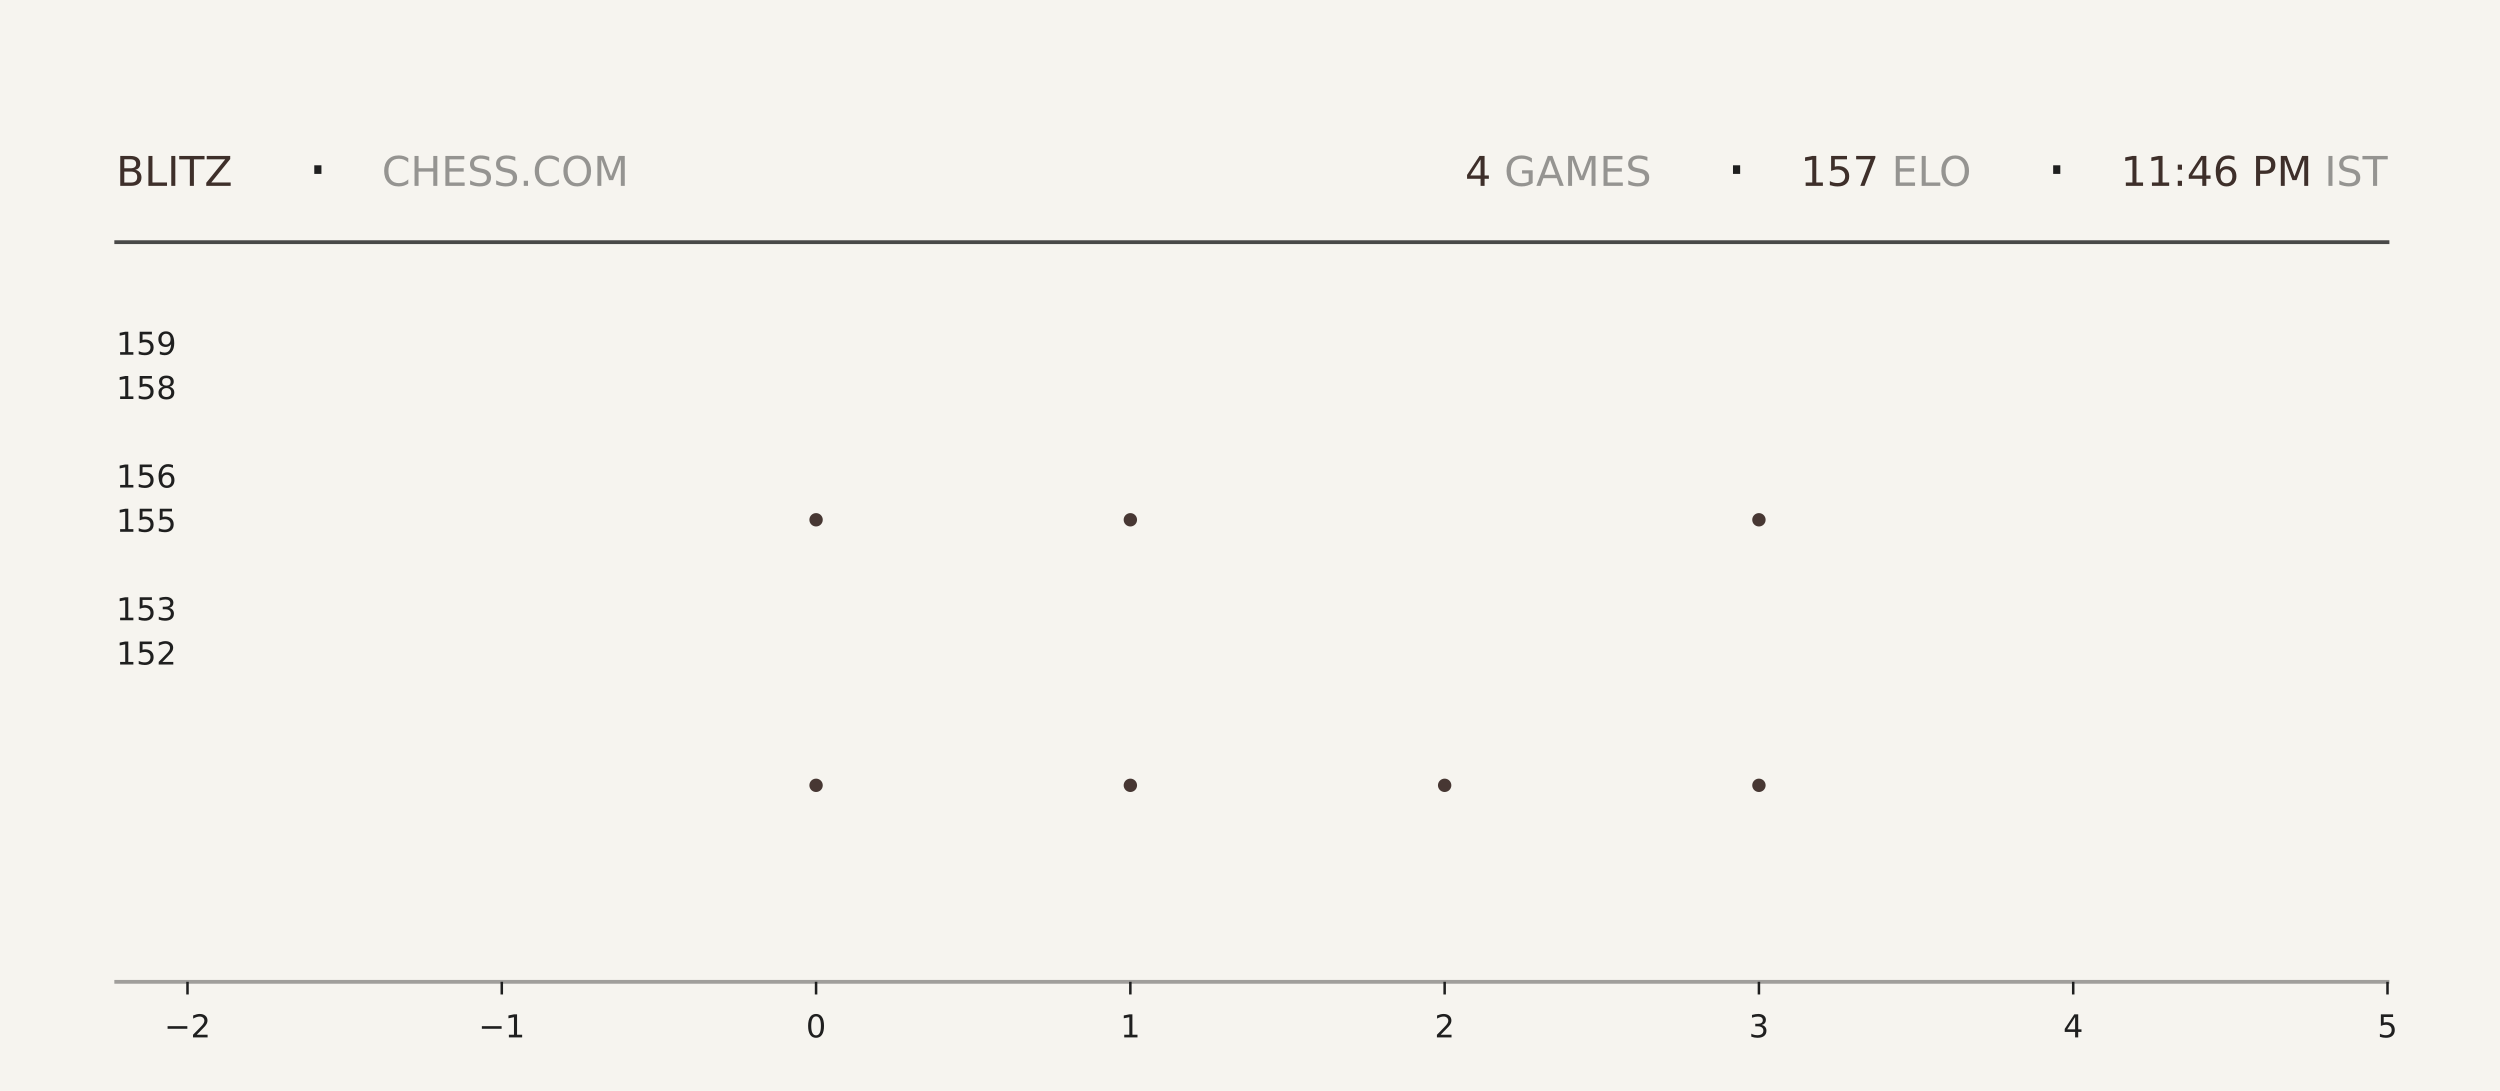
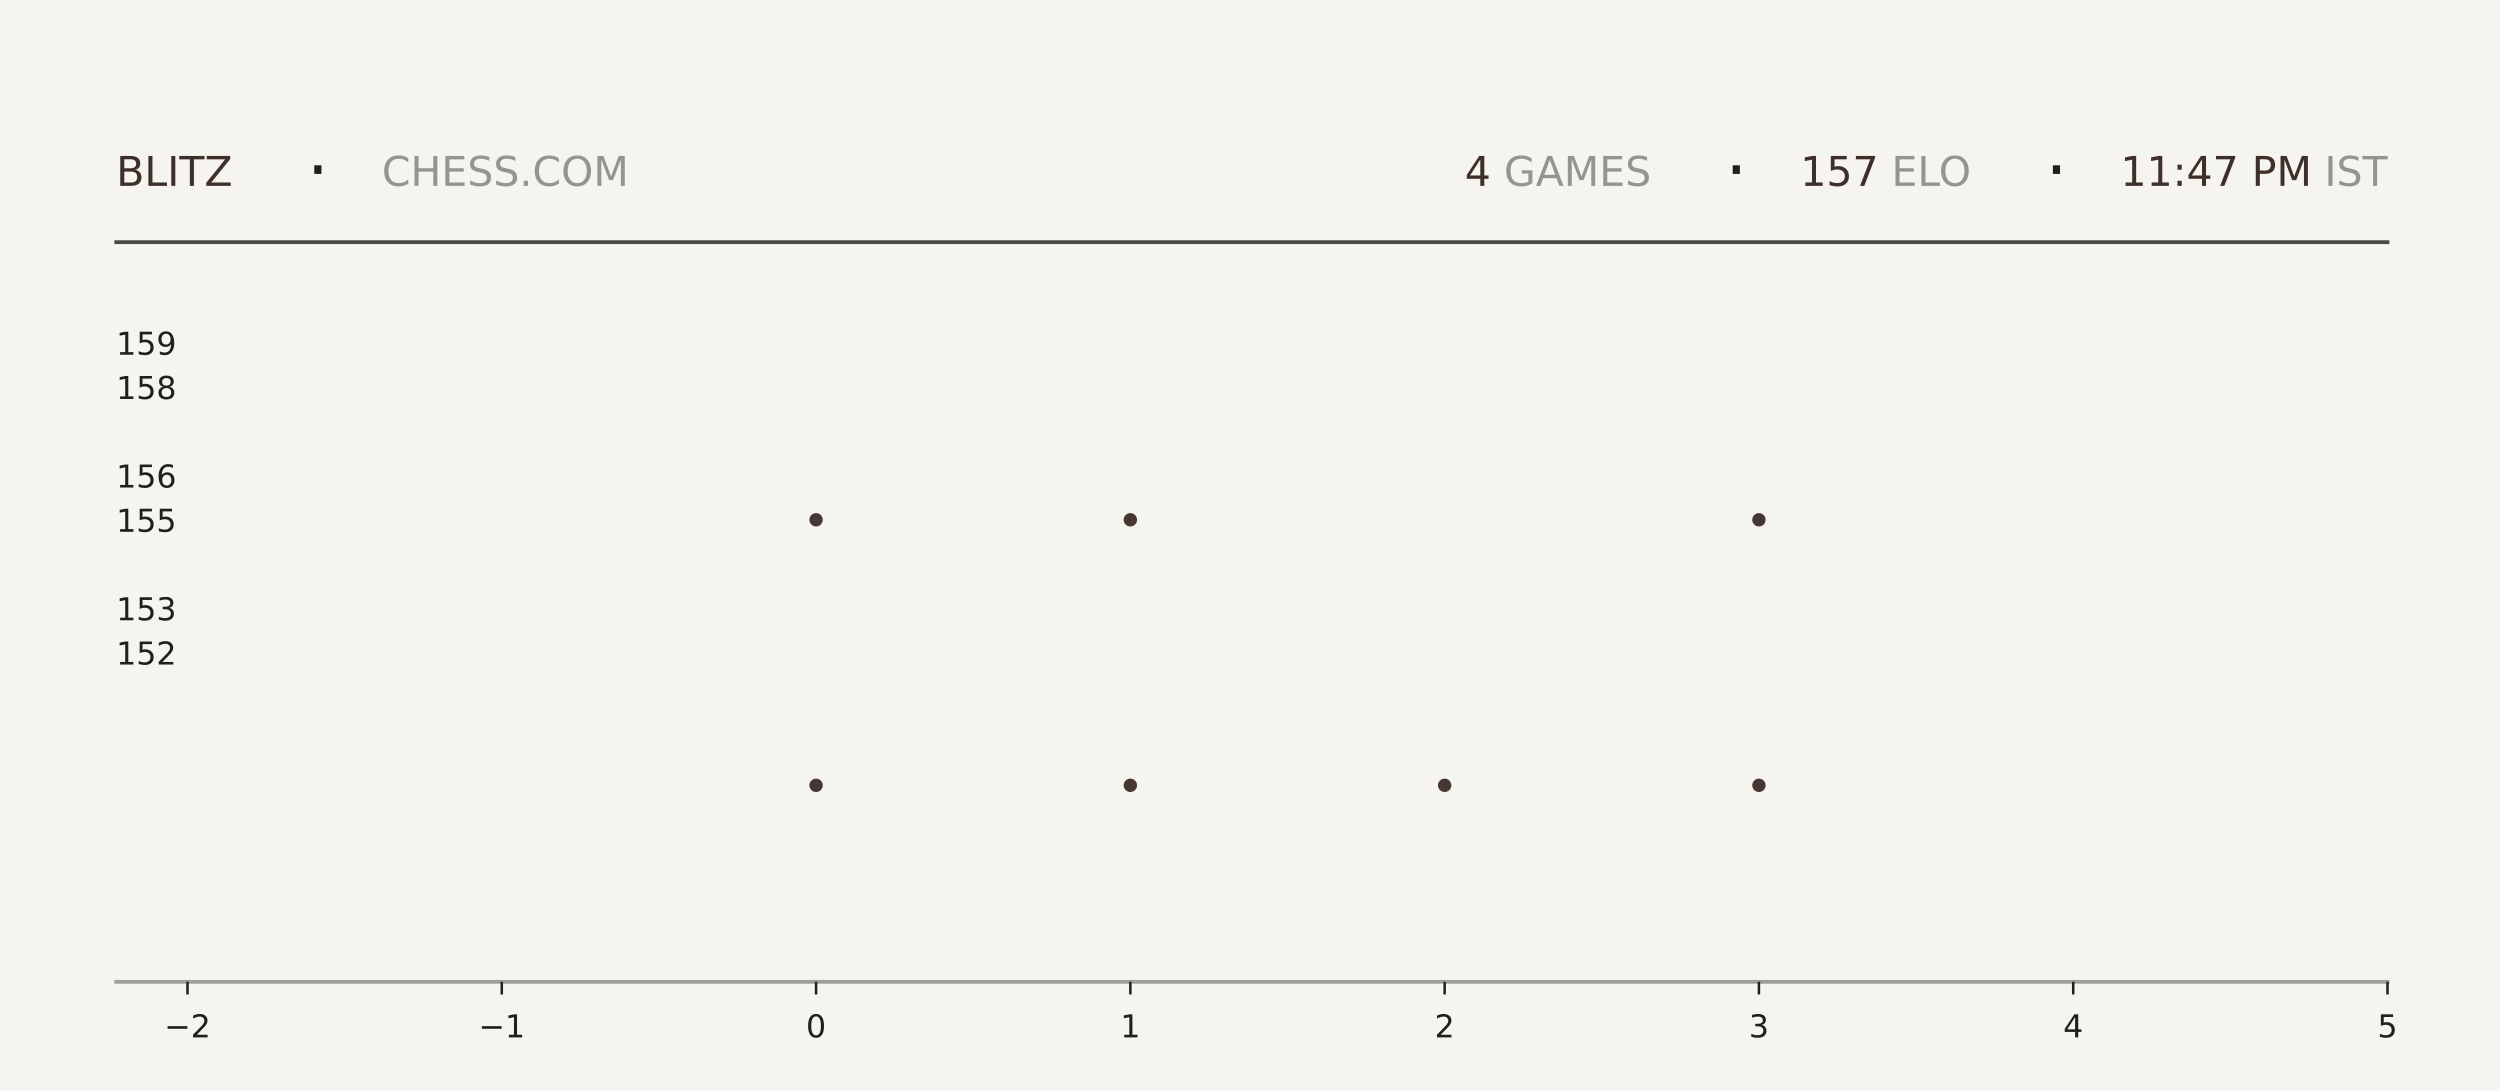
<svg xmlns="http://www.w3.org/2000/svg" xmlns:xlink="http://www.w3.org/1999/xlink" width="792pt" height="345.6pt" viewBox="0 0 792 345.6" version="1.1">
  <defs>
    <style type="text/css">*{stroke-linejoin: round; stroke-linecap: butt}</style>
  </defs>
  <g id="figure_1">
    <g id="patch_1">
      <path d="M 0 345.6  L 792 345.6  L 792 0  L 0 0  z " style="fill: #f6f4ef" />
    </g>
    <g id="axes_1">
      <g id="patch_2">
        <path d="M 59.4 311.04  L 756.36 311.04  L 756.36 103.68  L 59.4 103.68  z " style="fill: #f6f4ef" />
      </g>
      <g id="PathCollection_1">
        <defs>
-           <path id="m9d259be779" d="M 0 2.121  C 0.563 2.121 1.102 1.898 1.5 1.5  C 1.898 1.102 2.121 0.563 2.121 0  C 2.121 -0.563 1.898 -1.102 1.5 -1.5  C 1.102 -1.898 0.563 -2.121 0 -2.121  C -0.563 -2.121 -1.102 -1.898 -1.5 -1.5  C -1.898 -1.102 -2.121 -0.563 -2.121 0  C -2.121 0.563 -1.898 1.102 -1.5 1.5  C -1.102 1.898 -0.563 2.121 0 2.121  z " />
-         </defs>
-         <g clip-path="url(#pb95e6b70f9)">
-           <use xlink:href="#m9d259be779" x="258.531" y="248.79" style="fill: #3e2f2a; fill-opacity: 0.95" />
-           <use xlink:href="#m9d259be779" x="258.531" y="164.668" style="fill: #3e2f2a; fill-opacity: 0.95" />
+           <path id="mb00dfd0a90" d="M 0 2.121  C 0.563 2.121 1.102 1.898 1.5 1.5  C 1.898 1.102 2.121 0.563 2.121 0  C 2.121 -0.563 1.898 -1.102 1.5 -1.5  C 1.102 -1.898 0.563 -2.121 0 -2.121  C -0.563 -2.121 -1.102 -1.898 -1.5 -1.5  C -1.898 -1.102 -2.121 -0.563 -2.121 0  C -2.121 0.563 -1.898 1.102 -1.5 1.5  C -1.102 1.898 -0.563 2.121 0 2.121  z " />
+         </defs>
+         <g clip-path="url(#p244f3bc0a1)">
+           <use xlink:href="#mb00dfd0a90" x="258.531" y="248.79" style="fill: #3e2f2a; fill-opacity: 0.95" />
+           <use xlink:href="#mb00dfd0a90" x="258.531" y="164.668" style="fill: #3e2f2a; fill-opacity: 0.95" />
        </g>
      </g>
      <g id="PathCollection_2">
-         <g clip-path="url(#pb95e6b70f9)">
-           <use xlink:href="#m9d259be779" x="358.097" y="248.79" style="fill: #3e2f2a; fill-opacity: 0.95" />
-           <use xlink:href="#m9d259be779" x="358.097" y="164.668" style="fill: #3e2f2a; fill-opacity: 0.95" />
-           <use xlink:href="#m9d259be779" x="358.097" y="80.547" style="fill: #3e2f2a; fill-opacity: 0.95" />
+         <g clip-path="url(#p244f3bc0a1)">
+           <use xlink:href="#mb00dfd0a90" x="358.097" y="248.79" style="fill: #3e2f2a; fill-opacity: 0.95" />
+           <use xlink:href="#mb00dfd0a90" x="358.097" y="164.668" style="fill: #3e2f2a; fill-opacity: 0.95" />
+           <use xlink:href="#mb00dfd0a90" x="358.097" y="80.547" style="fill: #3e2f2a; fill-opacity: 0.95" />
        </g>
      </g>
      <g id="PathCollection_3">
-         <g clip-path="url(#pb95e6b70f9)">
-           <use xlink:href="#m9d259be779" x="457.663" y="248.79" style="fill: #3e2f2a; fill-opacity: 0.95" />
+         <g clip-path="url(#p244f3bc0a1)">
+           <use xlink:href="#mb00dfd0a90" x="457.663" y="248.79" style="fill: #3e2f2a; fill-opacity: 0.95" />
        </g>
      </g>
      <g id="PathCollection_4">
-         <g clip-path="url(#pb95e6b70f9)">
-           <use xlink:href="#m9d259be779" x="557.229" y="248.79" style="fill: #3e2f2a; fill-opacity: 0.95" />
-           <use xlink:href="#m9d259be779" x="557.229" y="164.668" style="fill: #3e2f2a; fill-opacity: 0.95" />
-           <use xlink:href="#m9d259be779" x="557.229" y="80.547" style="fill: #3e2f2a; fill-opacity: 0.95" />
+         <g clip-path="url(#p244f3bc0a1)">
+           <use xlink:href="#mb00dfd0a90" x="557.229" y="248.79" style="fill: #3e2f2a; fill-opacity: 0.95" />
+           <use xlink:href="#mb00dfd0a90" x="557.229" y="164.668" style="fill: #3e2f2a; fill-opacity: 0.95" />
+           <use xlink:href="#mb00dfd0a90" x="557.229" y="80.547" style="fill: #3e2f2a; fill-opacity: 0.95" />
        </g>
      </g>
      <g id="matplotlib.axis_1">
        <g id="xtick_1">
          <g id="line2d_1">
            <defs>
-               <path id="md47927cd77" d="M 0 0  L 0 4  " style="stroke: #1f1f1f; stroke-width: 0.8" />
+               <path id="m5ee658f2a2" d="M 0 0  L 0 4  " style="stroke: #1f1f1f; stroke-width: 0.8" />
            </defs>
            <g>
-               <use xlink:href="#md47927cd77" x="59.4" y="311.04" style="fill: #1f1f1f; stroke: #1f1f1f; stroke-width: 0.8" />
+               <use xlink:href="#m5ee658f2a2" x="59.4" y="311.04" style="fill: #1f1f1f; stroke: #1f1f1f; stroke-width: 0.8" />
            </g>
          </g>
          <g id="text_1">
            <g style="fill: #1f1f1f" transform="translate(52.02891 328.6384) scale(0.1 -0.1)">
              <defs>
                <path id="DejaVuSans-2212" d="M 678 2272  L 4684 2272  L 4684 1741  L 678 1741  L 678 2272  z " transform="scale(0.015625)" />
                <path id="DejaVuSans-32" d="M 1228 531  L 3431 531  L 3431 0  L 469 0  L 469 531  Q 828 903 1448 1529  Q 2069 2156 2228 2338  Q 2531 2678 2651 2914  Q 2772 3150 2772 3378  Q 2772 3750 2511 3984  Q 2250 4219 1831 4219  Q 1534 4219 1204 4116  Q 875 4013 500 3803  L 500 4441  Q 881 4594 1212 4672  Q 1544 4750 1819 4750  Q 2544 4750 2975 4387  Q 3406 4025 3406 3419  Q 3406 3131 3298 2873  Q 3191 2616 2906 2266  Q 2828 2175 2409 1742  Q 1991 1309 1228 531  z " transform="scale(0.015625)" />
              </defs>
              <use xlink:href="#DejaVuSans-2212" />
              <use xlink:href="#DejaVuSans-32" transform="translate(83.78906 0)" />
            </g>
          </g>
        </g>
        <g id="xtick_2">
          <g id="line2d_2">
            <g>
-               <use xlink:href="#md47927cd77" x="158.966" y="311.04" style="fill: #1f1f1f; stroke: #1f1f1f; stroke-width: 0.8" />
+               <use xlink:href="#m5ee658f2a2" x="158.966" y="311.04" style="fill: #1f1f1f; stroke: #1f1f1f; stroke-width: 0.8" />
            </g>
          </g>
          <g id="text_2">
            <g style="fill: #1f1f1f" transform="translate(151.5946 328.6384) scale(0.1 -0.1)">
              <defs>
                <path id="DejaVuSans-31" d="M 794 531  L 1825 531  L 1825 4091  L 703 3866  L 703 4441  L 1819 4666  L 2450 4666  L 2450 531  L 3481 531  L 3481 0  L 794 0  L 794 531  z " transform="scale(0.015625)" />
              </defs>
              <use xlink:href="#DejaVuSans-2212" />
              <use xlink:href="#DejaVuSans-31" transform="translate(83.78906 0)" />
            </g>
          </g>
        </g>
        <g id="xtick_3">
          <g id="line2d_3">
            <g>
-               <use xlink:href="#md47927cd77" x="258.531" y="311.04" style="fill: #1f1f1f; stroke: #1f1f1f; stroke-width: 0.8" />
+               <use xlink:href="#m5ee658f2a2" x="258.531" y="311.04" style="fill: #1f1f1f; stroke: #1f1f1f; stroke-width: 0.8" />
            </g>
          </g>
          <g id="text_3">
            <g style="fill: #1f1f1f" transform="translate(255.3502 328.6384) scale(0.1 -0.1)">
              <defs>
                <path id="DejaVuSans-30" d="M 2034 4250  Q 1547 4250 1301 3770  Q 1056 3291 1056 2328  Q 1056 1369 1301 889  Q 1547 409 2034 409  Q 2525 409 2770 889  Q 3016 1369 3016 2328  Q 3016 3291 2770 3770  Q 2525 4250 2034 4250  z M 2034 4750  Q 2819 4750 3233 4129  Q 3647 3509 3647 2328  Q 3647 1150 3233 529  Q 2819 -91 2034 -91  Q 1250 -91 836 529  Q 422 1150 422 2328  Q 422 3509 836 4129  Q 1250 4750 2034 4750  z " transform="scale(0.015625)" />
              </defs>
              <use xlink:href="#DejaVuSans-30" />
            </g>
          </g>
        </g>
        <g id="xtick_4">
          <g id="line2d_4">
            <g>
-               <use xlink:href="#md47927cd77" x="358.097" y="311.04" style="fill: #1f1f1f; stroke: #1f1f1f; stroke-width: 0.8" />
+               <use xlink:href="#m5ee658f2a2" x="358.097" y="311.04" style="fill: #1f1f1f; stroke: #1f1f1f; stroke-width: 0.8" />
            </g>
          </g>
          <g id="text_4">
            <g style="fill: #1f1f1f" transform="translate(354.9159 328.6384) scale(0.1 -0.1)">
              <use xlink:href="#DejaVuSans-31" />
            </g>
          </g>
        </g>
        <g id="xtick_5">
          <g id="line2d_5">
            <g>
-               <use xlink:href="#md47927cd77" x="457.663" y="311.04" style="fill: #1f1f1f; stroke: #1f1f1f; stroke-width: 0.8" />
+               <use xlink:href="#m5ee658f2a2" x="457.663" y="311.04" style="fill: #1f1f1f; stroke: #1f1f1f; stroke-width: 0.8" />
            </g>
          </g>
          <g id="text_5">
            <g style="fill: #1f1f1f" transform="translate(454.4816 328.6384) scale(0.1 -0.1)">
              <use xlink:href="#DejaVuSans-32" />
            </g>
          </g>
        </g>
        <g id="xtick_6">
          <g id="line2d_6">
            <g>
-               <use xlink:href="#md47927cd77" x="557.229" y="311.04" style="fill: #1f1f1f; stroke: #1f1f1f; stroke-width: 0.8" />
+               <use xlink:href="#m5ee658f2a2" x="557.229" y="311.04" style="fill: #1f1f1f; stroke: #1f1f1f; stroke-width: 0.8" />
            </g>
          </g>
          <g id="text_6">
            <g style="fill: #1f1f1f" transform="translate(554.0473 328.6384) scale(0.1 -0.1)">
              <defs>
                <path id="DejaVuSans-33" d="M 2597 2516  Q 3050 2419 3304 2112  Q 3559 1806 3559 1356  Q 3559 666 3084 287  Q 2609 -91 1734 -91  Q 1441 -91 1130 -33  Q 819 25 488 141  L 488 750  Q 750 597 1062 519  Q 1375 441 1716 441  Q 2309 441 2620 675  Q 2931 909 2931 1356  Q 2931 1769 2642 2001  Q 2353 2234 1838 2234  L 1294 2234  L 1294 2753  L 1863 2753  Q 2328 2753 2575 2939  Q 2822 3125 2822 3475  Q 2822 3834 2567 4026  Q 2313 4219 1838 4219  Q 1578 4219 1281 4162  Q 984 4106 628 3988  L 628 4550  Q 988 4650 1302 4700  Q 1616 4750 1894 4750  Q 2613 4750 3031 4423  Q 3450 4097 3450 3541  Q 3450 3153 3228 2886  Q 3006 2619 2597 2516  z " transform="scale(0.015625)" />
              </defs>
              <use xlink:href="#DejaVuSans-33" />
            </g>
          </g>
        </g>
        <g id="xtick_7">
          <g id="line2d_7">
            <g>
-               <use xlink:href="#md47927cd77" x="656.794" y="311.04" style="fill: #1f1f1f; stroke: #1f1f1f; stroke-width: 0.8" />
+               <use xlink:href="#m5ee658f2a2" x="656.794" y="311.04" style="fill: #1f1f1f; stroke: #1f1f1f; stroke-width: 0.8" />
            </g>
          </g>
          <g id="text_7">
            <g style="fill: #1f1f1f" transform="translate(653.613 328.6384) scale(0.1 -0.1)">
              <defs>
                <path id="DejaVuSans-34" d="M 2419 4116  L 825 1625  L 2419 1625  L 2419 4116  z M 2253 4666  L 3047 4666  L 3047 1625  L 3713 1625  L 3713 1100  L 3047 1100  L 3047 0  L 2419 0  L 2419 1100  L 313 1100  L 313 1709  L 2253 4666  z " transform="scale(0.015625)" />
              </defs>
              <use xlink:href="#DejaVuSans-34" />
            </g>
          </g>
        </g>
        <g id="xtick_8">
          <g id="line2d_8">
            <g>
-               <use xlink:href="#md47927cd77" x="756.36" y="311.04" style="fill: #1f1f1f; stroke: #1f1f1f; stroke-width: 0.8" />
+               <use xlink:href="#m5ee658f2a2" x="756.36" y="311.04" style="fill: #1f1f1f; stroke: #1f1f1f; stroke-width: 0.8" />
            </g>
          </g>
          <g id="text_8">
            <g style="fill: #1f1f1f" transform="translate(753.1788 328.6384) scale(0.1 -0.1)">
              <defs>
                <path id="DejaVuSans-35" d="M 691 4666  L 3169 4666  L 3169 4134  L 1269 4134  L 1269 2991  Q 1406 3038 1543 3061  Q 1681 3084 1819 3084  Q 2600 3084 3056 2656  Q 3513 2228 3513 1497  Q 3513 744 3044 326  Q 2575 -91 1722 -91  Q 1428 -91 1123 -41  Q 819 9 494 109  L 494 744  Q 775 591 1075 516  Q 1375 441 1709 441  Q 2250 441 2565 725  Q 2881 1009 2881 1497  Q 2881 1984 2565 2268  Q 2250 2553 1709 2553  Q 1456 2553 1204 2497  Q 953 2441 691 2322  L 691 4666  z " transform="scale(0.015625)" />
              </defs>
              <use xlink:href="#DejaVuSans-35" />
            </g>
          </g>
        </g>
      </g>
      <g id="matplotlib.axis_2">
        <g id="ytick_1">
          <g id="line2d_9" />
          <g id="text_9">
            <g style="fill: #1f1f1f" transform="translate(36.8125 210.5283) scale(0.1 -0.1)">
              <use xlink:href="#DejaVuSans-31" />
              <use xlink:href="#DejaVuSans-35" transform="translate(63.62305 0)" />
              <use xlink:href="#DejaVuSans-32" transform="translate(127.2461 0)" />
            </g>
          </g>
        </g>
        <g id="ytick_2">
          <g id="line2d_10" />
          <g id="text_10">
            <g style="fill: #1f1f1f" transform="translate(36.8125 196.508) scale(0.1 -0.1)">
              <use xlink:href="#DejaVuSans-31" />
              <use xlink:href="#DejaVuSans-35" transform="translate(63.62305 0)" />
              <use xlink:href="#DejaVuSans-33" transform="translate(127.2461 0)" />
            </g>
          </g>
        </g>
        <g id="ytick_3">
          <g id="line2d_11" />
          <g id="text_11">
            <g style="fill: #1f1f1f" transform="translate(36.8125 168.4675) scale(0.1 -0.1)">
              <use xlink:href="#DejaVuSans-31" />
              <use xlink:href="#DejaVuSans-35" transform="translate(63.62305 0)" />
              <use xlink:href="#DejaVuSans-35" transform="translate(127.2461 0)" />
            </g>
          </g>
        </g>
        <g id="ytick_4">
          <g id="line2d_12" />
          <g id="text_12">
            <g style="fill: #1f1f1f" transform="translate(36.8125 154.4472) scale(0.1 -0.1)">
              <defs>
                <path id="DejaVuSans-36" d="M 2113 2584  Q 1688 2584 1439 2293  Q 1191 2003 1191 1497  Q 1191 994 1439 701  Q 1688 409 2113 409  Q 2538 409 2786 701  Q 3034 994 3034 1497  Q 3034 2003 2786 2293  Q 2538 2584 2113 2584  z M 3366 4563  L 3366 3988  Q 3128 4100 2886 4159  Q 2644 4219 2406 4219  Q 1781 4219 1451 3797  Q 1122 3375 1075 2522  Q 1259 2794 1537 2939  Q 1816 3084 2150 3084  Q 2853 3084 3261 2657  Q 3669 2231 3669 1497  Q 3669 778 3244 343  Q 2819 -91 2113 -91  Q 1303 -91 875 529  Q 447 1150 447 2328  Q 447 3434 972 4092  Q 1497 4750 2381 4750  Q 2619 4750 2861 4703  Q 3103 4656 3366 4563  z " transform="scale(0.015625)" />
              </defs>
              <use xlink:href="#DejaVuSans-31" />
              <use xlink:href="#DejaVuSans-35" transform="translate(63.62305 0)" />
              <use xlink:href="#DejaVuSans-36" transform="translate(127.2461 0)" />
            </g>
          </g>
        </g>
        <g id="ytick_5">
          <g id="line2d_13" />
          <g id="text_13">
            <g style="fill: #1f1f1f" transform="translate(36.8125 126.4066) scale(0.1 -0.1)">
              <defs>
                <path id="DejaVuSans-38" d="M 2034 2216  Q 1584 2216 1326 1975  Q 1069 1734 1069 1313  Q 1069 891 1326 650  Q 1584 409 2034 409  Q 2484 409 2743 651  Q 3003 894 3003 1313  Q 3003 1734 2745 1975  Q 2488 2216 2034 2216  z M 1403 2484  Q 997 2584 770 2862  Q 544 3141 544 3541  Q 544 4100 942 4425  Q 1341 4750 2034 4750  Q 2731 4750 3128 4425  Q 3525 4100 3525 3541  Q 3525 3141 3298 2862  Q 3072 2584 2669 2484  Q 3125 2378 3379 2068  Q 3634 1759 3634 1313  Q 3634 634 3220 271  Q 2806 -91 2034 -91  Q 1263 -91 848 271  Q 434 634 434 1313  Q 434 1759 690 2068  Q 947 2378 1403 2484  z M 1172 3481  Q 1172 3119 1398 2916  Q 1625 2713 2034 2713  Q 2441 2713 2670 2916  Q 2900 3119 2900 3481  Q 2900 3844 2670 4047  Q 2441 4250 2034 4250  Q 1625 4250 1398 4047  Q 1172 3844 1172 3481  z " transform="scale(0.015625)" />
              </defs>
              <use xlink:href="#DejaVuSans-31" />
              <use xlink:href="#DejaVuSans-35" transform="translate(63.62305 0)" />
              <use xlink:href="#DejaVuSans-38" transform="translate(127.2461 0)" />
            </g>
          </g>
        </g>
        <g id="ytick_6">
          <g id="line2d_14" />
          <g id="text_14">
            <g style="fill: #1f1f1f" transform="translate(36.8125 112.3863) scale(0.1 -0.1)">
              <defs>
                <path id="DejaVuSans-39" d="M 703 97  L 703 672  Q 941 559 1184 500  Q 1428 441 1663 441  Q 2288 441 2617 861  Q 2947 1281 2994 2138  Q 2813 1869 2534 1725  Q 2256 1581 1919 1581  Q 1219 1581 811 2004  Q 403 2428 403 3163  Q 403 3881 828 4315  Q 1253 4750 1959 4750  Q 2769 4750 3195 4129  Q 3622 3509 3622 2328  Q 3622 1225 3098 567  Q 2575 -91 1691 -91  Q 1453 -91 1209 -44  Q 966 3 703 97  z M 1959 2075  Q 2384 2075 2632 2365  Q 2881 2656 2881 3163  Q 2881 3666 2632 3958  Q 2384 4250 1959 4250  Q 1534 4250 1286 3958  Q 1038 3666 1038 3163  Q 1038 2656 1286 2365  Q 1534 2075 1959 2075  z " transform="scale(0.015625)" />
              </defs>
              <use xlink:href="#DejaVuSans-31" />
              <use xlink:href="#DejaVuSans-35" transform="translate(63.62305 0)" />
              <use xlink:href="#DejaVuSans-39" transform="translate(127.2461 0)" />
            </g>
          </g>
        </g>
      </g>
    </g>
    <g id="line2d_15">
      <path d="M 36.82 76.723  L 756.36 76.723  " style="fill: none; stroke: #1f1f1f; stroke-opacity: 0.8; stroke-width: 1.2; stroke-linecap: square" />
    </g>
    <g id="line2d_16">
      <path d="M 36.82 311.04  L 756.36 311.04  " style="fill: none; stroke: #1f1f1f; stroke-opacity: 0.4; stroke-width: 1.2; stroke-linecap: square" />
    </g>
    <g id="text_15">
      <g style="fill: #3e2f2a" transform="translate(36.82 58.88319) scale(0.13 -0.13)">
        <defs>
          <path id="DejaVuSans-42" d="M 1259 2228  L 1259 519  L 2272 519  Q 2781 519 3026 730  Q 3272 941 3272 1375  Q 3272 1813 3026 2020  Q 2781 2228 2272 2228  L 1259 2228  z M 1259 4147  L 1259 2741  L 2194 2741  Q 2656 2741 2882 2914  Q 3109 3088 3109 3444  Q 3109 3797 2882 3972  Q 2656 4147 2194 4147  L 1259 4147  z M 628 4666  L 2241 4666  Q 2963 4666 3353 4366  Q 3744 4066 3744 3513  Q 3744 3084 3544 2831  Q 3344 2578 2956 2516  Q 3422 2416 3680 2098  Q 3938 1781 3938 1306  Q 3938 681 3513 340  Q 3088 0 2303 0  L 628 0  L 628 4666  z " transform="scale(0.015625)" />
          <path id="DejaVuSans-4c" d="M 628 4666  L 1259 4666  L 1259 531  L 3531 531  L 3531 0  L 628 0  L 628 4666  z " transform="scale(0.015625)" />
          <path id="DejaVuSans-49" d="M 628 4666  L 1259 4666  L 1259 0  L 628 0  L 628 4666  z " transform="scale(0.015625)" />
          <path id="DejaVuSans-54" d="M -19 4666  L 3928 4666  L 3928 4134  L 2272 4134  L 2272 0  L 1638 0  L 1638 4134  L -19 4134  L -19 4666  z " transform="scale(0.015625)" />
          <path id="DejaVuSans-5a" d="M 359 4666  L 4025 4666  L 4025 4184  L 1075 531  L 4097 531  L 4097 0  L 288 0  L 288 481  L 3238 4134  L 359 4134  L 359 4666  z " transform="scale(0.015625)" />
        </defs>
        <use xlink:href="#DejaVuSans-42" />
        <use xlink:href="#DejaVuSans-4c" transform="translate(68.60352 0)" />
        <use xlink:href="#DejaVuSans-49" transform="translate(124.3164 0)" />
        <use xlink:href="#DejaVuSans-54" transform="translate(153.8086 0)" />
        <use xlink:href="#DejaVuSans-5a" transform="translate(214.8926 0)" />
      </g>
    </g>
    <g id="text_16">
      <g style="fill: #1f1f1f" transform="translate(97.21 61.36662) scale(0.22 -0.22)">
        <defs>
          <path id="DejaVuSans-b7" d="M 684 2619  L 1344 2619  L 1344 1825  L 684 1825  L 684 2619  z " transform="scale(0.015625)" />
        </defs>
        <use xlink:href="#DejaVuSans-b7" />
      </g>
    </g>
    <g id="text_17">
      <g style="fill: #1f1f1f; opacity: 0.45" transform="translate(120.97 58.88319) scale(0.13 -0.13)">
        <defs>
          <path id="DejaVuSans-43" d="M 4122 4306  L 4122 3641  Q 3803 3938 3442 4084  Q 3081 4231 2675 4231  Q 1875 4231 1450 3742  Q 1025 3253 1025 2328  Q 1025 1406 1450 917  Q 1875 428 2675 428  Q 3081 428 3442 575  Q 3803 722 4122 1019  L 4122 359  Q 3791 134 3420 21  Q 3050 -91 2638 -91  Q 1578 -91 968 557  Q 359 1206 359 2328  Q 359 3453 968 4101  Q 1578 4750 2638 4750  Q 3056 4750 3426 4639  Q 3797 4528 4122 4306  z " transform="scale(0.015625)" />
          <path id="DejaVuSans-48" d="M 628 4666  L 1259 4666  L 1259 2753  L 3553 2753  L 3553 4666  L 4184 4666  L 4184 0  L 3553 0  L 3553 2222  L 1259 2222  L 1259 0  L 628 0  L 628 4666  z " transform="scale(0.015625)" />
          <path id="DejaVuSans-45" d="M 628 4666  L 3578 4666  L 3578 4134  L 1259 4134  L 1259 2753  L 3481 2753  L 3481 2222  L 1259 2222  L 1259 531  L 3634 531  L 3634 0  L 628 0  L 628 4666  z " transform="scale(0.015625)" />
          <path id="DejaVuSans-53" d="M 3425 4513  L 3425 3897  Q 3066 4069 2747 4153  Q 2428 4238 2131 4238  Q 1616 4238 1336 4038  Q 1056 3838 1056 3469  Q 1056 3159 1242 3001  Q 1428 2844 1947 2747  L 2328 2669  Q 3034 2534 3370 2195  Q 3706 1856 3706 1288  Q 3706 609 3251 259  Q 2797 -91 1919 -91  Q 1588 -91 1214 -16  Q 841 59 441 206  L 441 856  Q 825 641 1194 531  Q 1563 422 1919 422  Q 2459 422 2753 634  Q 3047 847 3047 1241  Q 3047 1584 2836 1778  Q 2625 1972 2144 2069  L 1759 2144  Q 1053 2284 737 2584  Q 422 2884 422 3419  Q 422 4038 858 4394  Q 1294 4750 2059 4750  Q 2388 4750 2728 4690  Q 3069 4631 3425 4513  z " transform="scale(0.015625)" />
          <path id="DejaVuSans-2e" d="M 684 794  L 1344 794  L 1344 0  L 684 0  L 684 794  z " transform="scale(0.015625)" />
          <path id="DejaVuSans-4f" d="M 2522 4238  Q 1834 4238 1429 3725  Q 1025 3213 1025 2328  Q 1025 1447 1429 934  Q 1834 422 2522 422  Q 3209 422 3611 934  Q 4013 1447 4013 2328  Q 4013 3213 3611 3725  Q 3209 4238 2522 4238  z M 2522 4750  Q 3503 4750 4090 4092  Q 4678 3434 4678 2328  Q 4678 1225 4090 567  Q 3503 -91 2522 -91  Q 1538 -91 948 565  Q 359 1222 359 2328  Q 359 3434 948 4092  Q 1538 4750 2522 4750  z " transform="scale(0.015625)" />
          <path id="DejaVuSans-4d" d="M 628 4666  L 1569 4666  L 2759 1491  L 3956 4666  L 4897 4666  L 4897 0  L 4281 0  L 4281 4097  L 3078 897  L 2444 897  L 1241 4097  L 1241 0  L 628 0  L 628 4666  z " transform="scale(0.015625)" />
        </defs>
        <use xlink:href="#DejaVuSans-43" />
        <use xlink:href="#DejaVuSans-48" transform="translate(69.82422 0)" />
        <use xlink:href="#DejaVuSans-45" transform="translate(145.0195 0)" />
        <use xlink:href="#DejaVuSans-53" transform="translate(208.2031 0)" />
        <use xlink:href="#DejaVuSans-53" transform="translate(271.6797 0)" />
        <use xlink:href="#DejaVuSans-2e" transform="translate(335.1562 0)" />
        <use xlink:href="#DejaVuSans-43" transform="translate(366.9434 0)" />
        <use xlink:href="#DejaVuSans-4f" transform="translate(436.7676 0)" />
        <use xlink:href="#DejaVuSans-4d" transform="translate(515.4785 0)" />
      </g>
    </g>
    <g id="text_18">
-       <g style="fill: #3e2f2a" transform="translate(464.13 58.88319) scale(0.13 -0.13)">
+       <g style="fill: #3e2f2a" transform="translate(464.04 58.88319) scale(0.13 -0.13)">
        <use xlink:href="#DejaVuSans-34" />
      </g>
    </g>
    <g id="text_19">
-       <g style="fill: #1f1f1f; opacity: 0.45" transform="translate(472.41 58.88319) scale(0.13 -0.13)">
+       <g style="fill: #1f1f1f; opacity: 0.45" transform="translate(472.32 58.88319) scale(0.13 -0.13)">
        <defs>
          <path id="DejaVuSans-20" transform="scale(0.015625)" />
          <path id="DejaVuSans-47" d="M 3809 666  L 3809 1919  L 2778 1919  L 2778 2438  L 4434 2438  L 4434 434  Q 4069 175 3628 42  Q 3188 -91 2688 -91  Q 1594 -91 976 548  Q 359 1188 359 2328  Q 359 3472 976 4111  Q 1594 4750 2688 4750  Q 3144 4750 3555 4637  Q 3966 4525 4313 4306  L 4313 3634  Q 3963 3931 3569 4081  Q 3175 4231 2741 4231  Q 1884 4231 1454 3753  Q 1025 3275 1025 2328  Q 1025 1384 1454 906  Q 1884 428 2741 428  Q 3075 428 3337 486  Q 3600 544 3809 666  z " transform="scale(0.015625)" />
          <path id="DejaVuSans-41" d="M 2188 4044  L 1331 1722  L 3047 1722  L 2188 4044  z M 1831 4666  L 2547 4666  L 4325 0  L 3669 0  L 3244 1197  L 1141 1197  L 716 0  L 50 0  L 1831 4666  z " transform="scale(0.015625)" />
        </defs>
        <use xlink:href="#DejaVuSans-20" />
        <use xlink:href="#DejaVuSans-47" transform="translate(31.78711 0)" />
        <use xlink:href="#DejaVuSans-41" transform="translate(109.2773 0)" />
        <use xlink:href="#DejaVuSans-4d" transform="translate(177.6855 0)" />
        <use xlink:href="#DejaVuSans-45" transform="translate(263.9648 0)" />
        <use xlink:href="#DejaVuSans-53" transform="translate(327.1484 0)" />
      </g>
    </g>
    <g id="text_20">
-       <g style="fill: #1f1f1f" transform="translate(546.66 61.36662) scale(0.22 -0.22)">
+       <g style="fill: #1f1f1f" transform="translate(546.57 61.36662) scale(0.22 -0.22)">
        <use xlink:href="#DejaVuSans-b7" />
      </g>
    </g>
    <g id="text_21">
-       <g style="fill: #3e2f2a" transform="translate(570.42 58.88319) scale(0.13 -0.13)">
+       <g style="fill: #3e2f2a" transform="translate(570.33 58.88319) scale(0.13 -0.13)">
        <defs>
          <path id="DejaVuSans-37" d="M 525 4666  L 3525 4666  L 3525 4397  L 1831 0  L 1172 0  L 2766 4134  L 525 4134  L 525 4666  z " transform="scale(0.015625)" />
        </defs>
        <use xlink:href="#DejaVuSans-31" />
        <use xlink:href="#DejaVuSans-35" transform="translate(63.62305 0)" />
        <use xlink:href="#DejaVuSans-37" transform="translate(127.2461 0)" />
      </g>
    </g>
    <g id="text_22">
-       <g style="fill: #1f1f1f; opacity: 0.45" transform="translate(595.17 58.88319) scale(0.13 -0.13)">
+       <g style="fill: #1f1f1f; opacity: 0.45" transform="translate(595.08 58.88319) scale(0.13 -0.13)">
        <use xlink:href="#DejaVuSans-20" />
        <use xlink:href="#DejaVuSans-45" transform="translate(31.78711 0)" />
        <use xlink:href="#DejaVuSans-4c" transform="translate(94.9707 0)" />
        <use xlink:href="#DejaVuSans-4f" transform="translate(147.0586 0)" />
      </g>
    </g>
    <g id="text_23">
-       <g style="fill: #1f1f1f" transform="translate(648.09 61.36662) scale(0.22 -0.22)">
+       <g style="fill: #1f1f1f" transform="translate(648 61.36662) scale(0.22 -0.22)">
        <use xlink:href="#DejaVuSans-b7" />
      </g>
    </g>
    <g id="text_24">
-       <g style="fill: #3e2f2a" transform="translate(671.85 58.88319) scale(0.13 -0.13)">
+       <g style="fill: #3e2f2a" transform="translate(671.76 58.88319) scale(0.13 -0.13)">
        <defs>
          <path id="DejaVuSans-3a" d="M 750 794  L 1409 794  L 1409 0  L 750 0  L 750 794  z M 750 3309  L 1409 3309  L 1409 2516  L 750 2516  L 750 3309  z " transform="scale(0.015625)" />
          <path id="DejaVuSans-50" d="M 1259 4147  L 1259 2394  L 2053 2394  Q 2494 2394 2734 2622  Q 2975 2850 2975 3272  Q 2975 3691 2734 3919  Q 2494 4147 2053 4147  L 1259 4147  z M 628 4666  L 2053 4666  Q 2838 4666 3239 4311  Q 3641 3956 3641 3272  Q 3641 2581 3239 2228  Q 2838 1875 2053 1875  L 1259 1875  L 1259 0  L 628 0  L 628 4666  z " transform="scale(0.015625)" />
        </defs>
        <use xlink:href="#DejaVuSans-31" />
        <use xlink:href="#DejaVuSans-31" transform="translate(63.62305 0)" />
        <use xlink:href="#DejaVuSans-3a" transform="translate(127.2461 0)" />
        <use xlink:href="#DejaVuSans-34" transform="translate(160.9375 0)" />
-         <use xlink:href="#DejaVuSans-36" transform="translate(224.5605 0)" />
+         <use xlink:href="#DejaVuSans-37" transform="translate(224.5605 0)" />
        <use xlink:href="#DejaVuSans-20" transform="translate(288.1836 0)" />
        <use xlink:href="#DejaVuSans-50" transform="translate(319.9707 0)" />
        <use xlink:href="#DejaVuSans-4d" transform="translate(380.2734 0)" />
      </g>
    </g>
    <g id="text_25">
      <g style="fill: #1f1f1f; opacity: 0.45" transform="translate(732.24 58.88319) scale(0.13 -0.13)">
        <use xlink:href="#DejaVuSans-20" />
        <use xlink:href="#DejaVuSans-49" transform="translate(31.78711 0)" />
        <use xlink:href="#DejaVuSans-53" transform="translate(61.2793 0)" />
        <use xlink:href="#DejaVuSans-54" transform="translate(124.7559 0)" />
      </g>
    </g>
  </g>
  <defs>
-     <clipPath id="pb95e6b70f9">
+     <clipPath id="p244f3bc0a1">
      <rect x="59.4" y="103.68" width="696.96" height="207.36" />
    </clipPath>
  </defs>
</svg>
